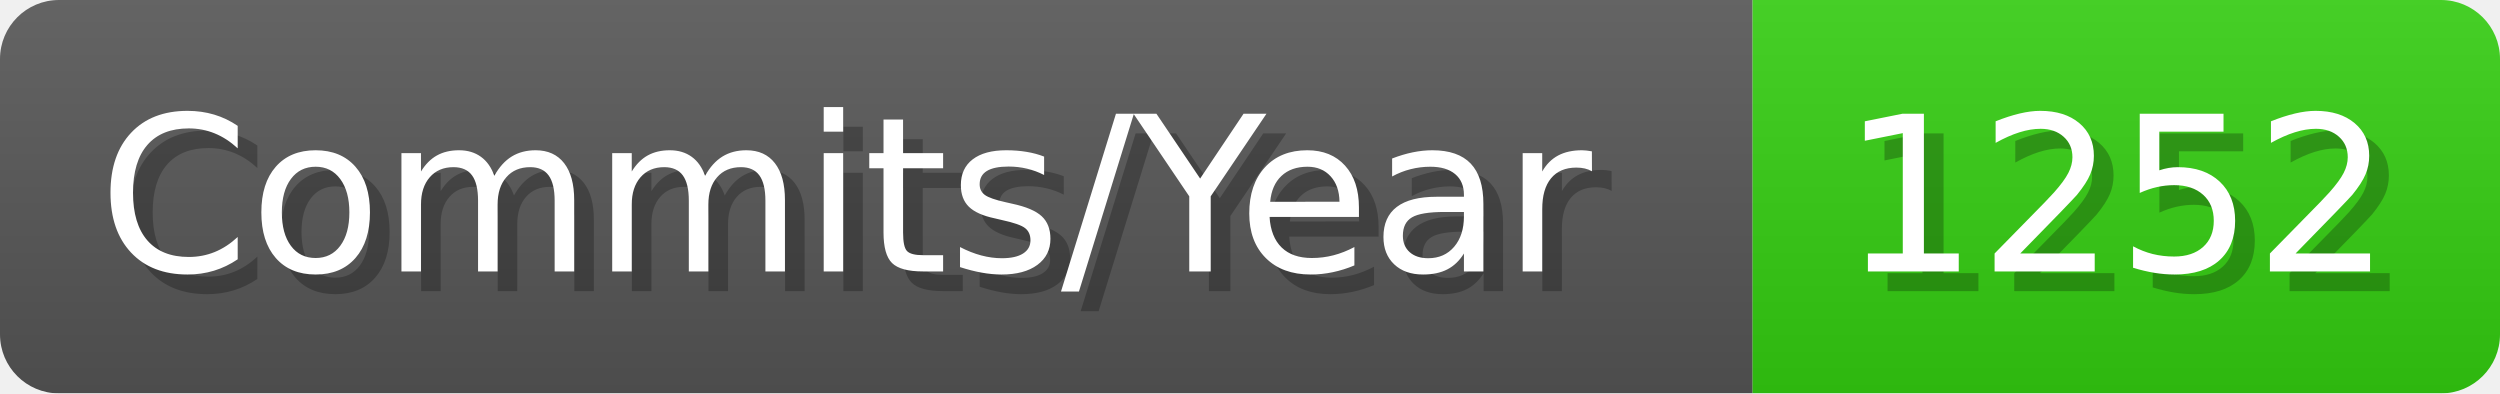
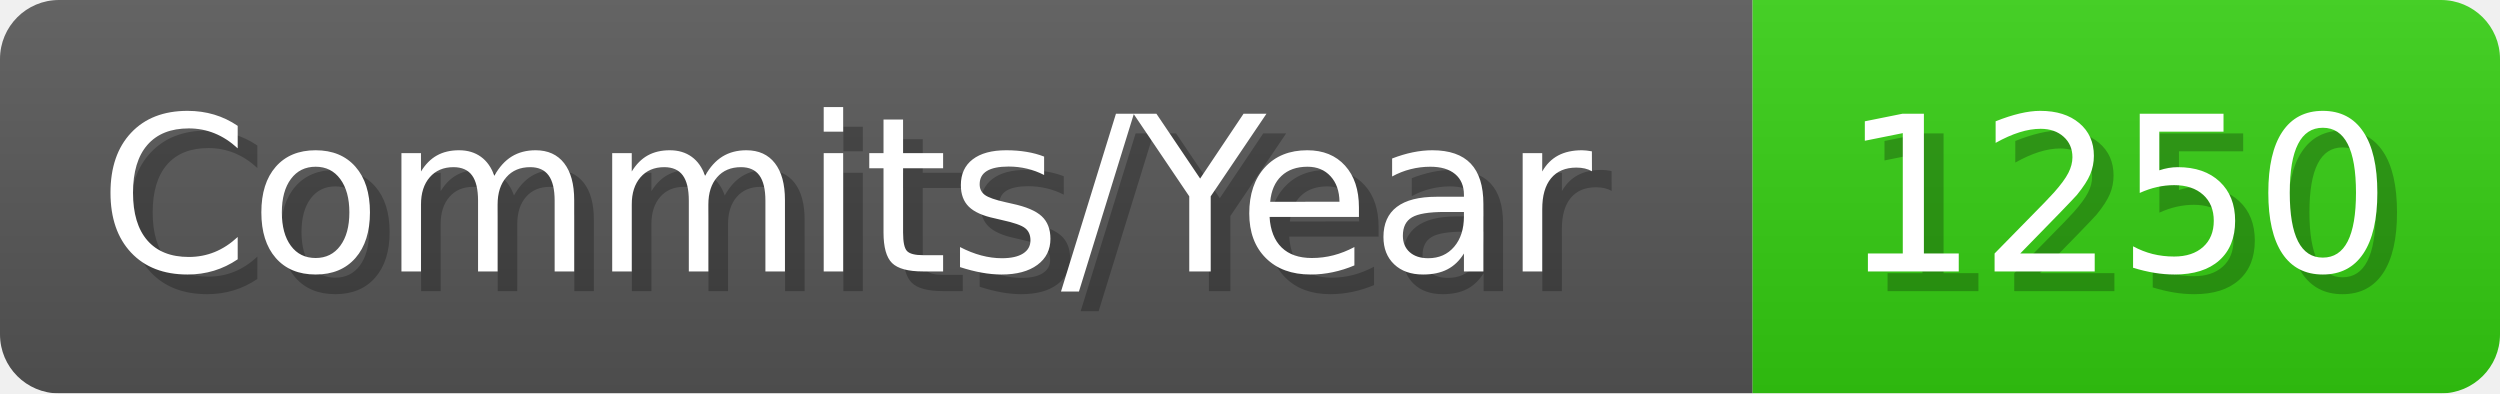
- <svg xmlns="http://www.w3.org/2000/svg" width="127.1" height="20" viewBox="0 0 1271 200" role="img" aria-label="Commits/Year: 1252">
+ <svg xmlns="http://www.w3.org/2000/svg" width="127.1" height="20" viewBox="0 0 1271 200" role="img" aria-label="Commits/Year: 1250">
  <linearGradient id="aUPdi" x2="0" y2="100%">
    <stop offset="0" stop-opacity=".1" stop-color="#EEE" />
    <stop offset="1" stop-opacity=".1" />
  </linearGradient>
  <mask id="WfAiQ">
    <rect width="1271" height="200" rx="30" fill="#FFF" />
  </mask>
  <g mask="url(#WfAiQ)">
    <rect width="891" height="200" fill="#555" />
    <rect width="380" height="200" fill="#3C1" x="891" />
    <rect width="1271" height="200" fill="url(#aUPdi)" />
  </g>
  <g aria-hidden="true" fill="#fff" text-anchor="start" font-family="Verdana,DejaVu Sans,sans-serif" font-size="110">
    <text x="60" y="148" textLength="791" fill="#000" opacity="0.25">Commits/Year</text>
    <text x="50" y="138" textLength="791">Commits/Year</text>
-     <text x="946" y="148" textLength="280" fill="#000" opacity="0.25">1252</text>
-     <text x="936" y="138" textLength="280">1252</text>
+     <text x="946" y="148" textLength="280" fill="#000" opacity="0.25">1250</text>
+     <text x="936" y="138" textLength="280">1250</text>
  </g>
</svg>
